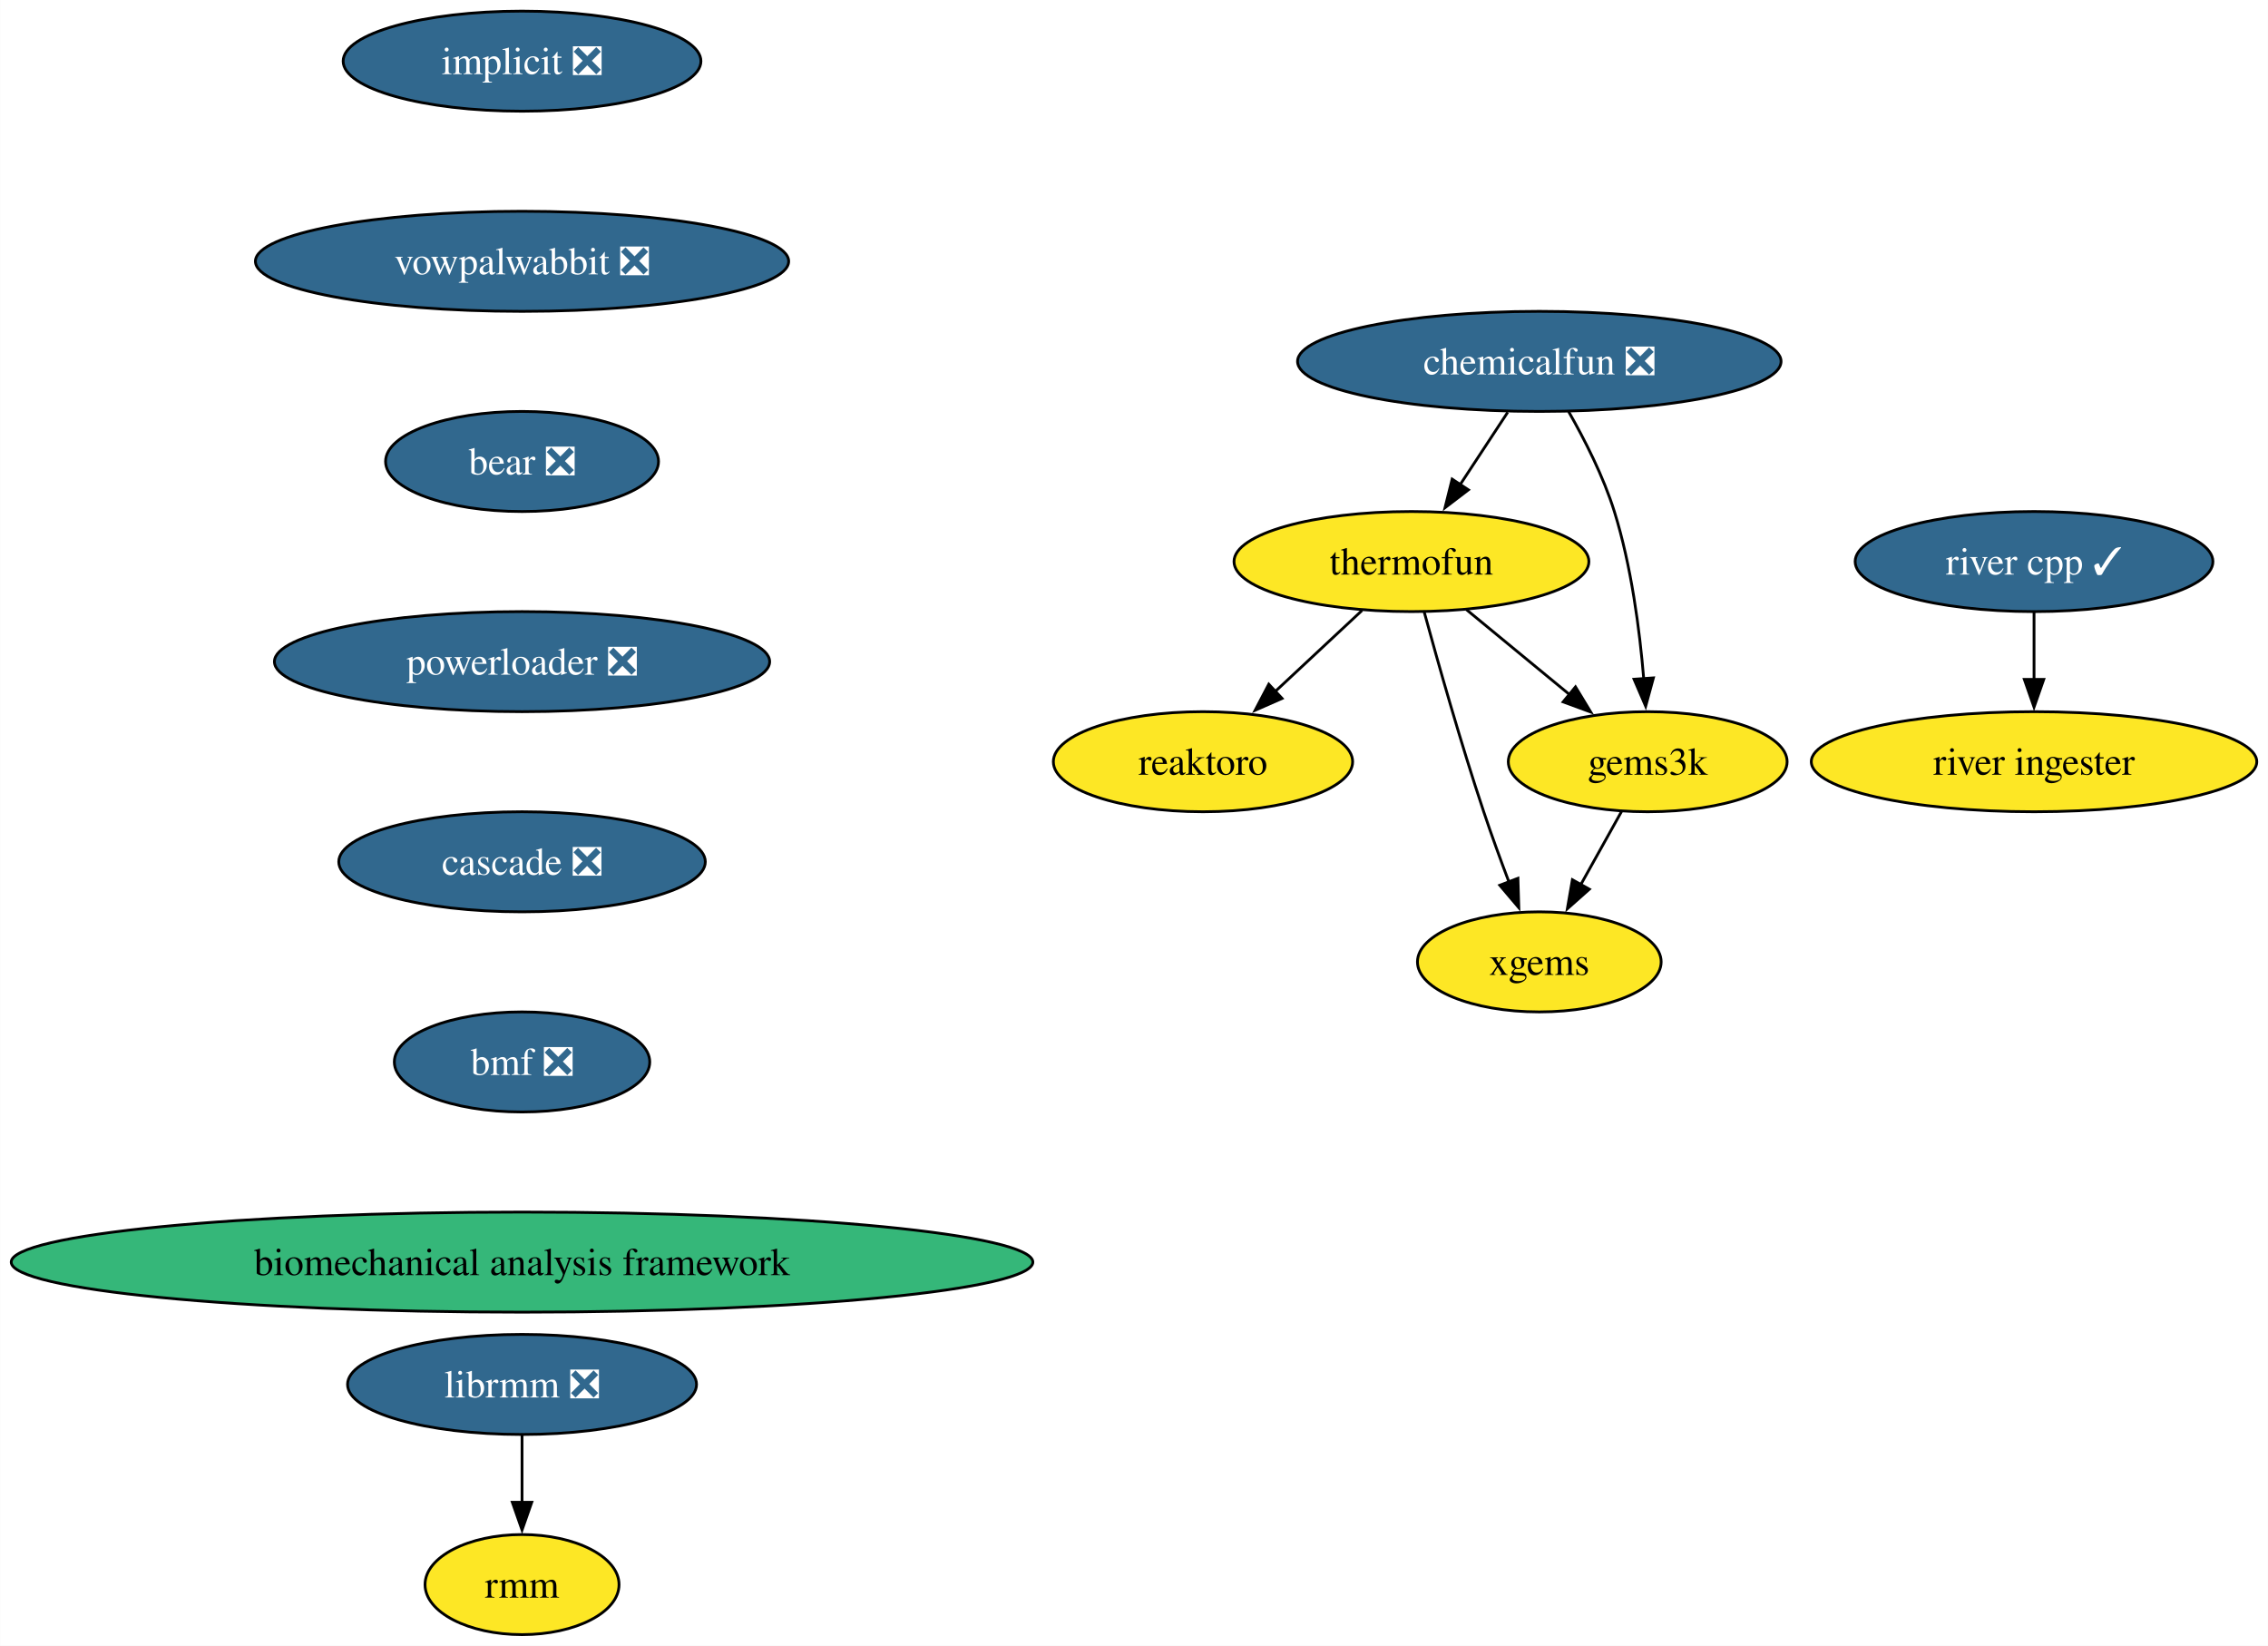
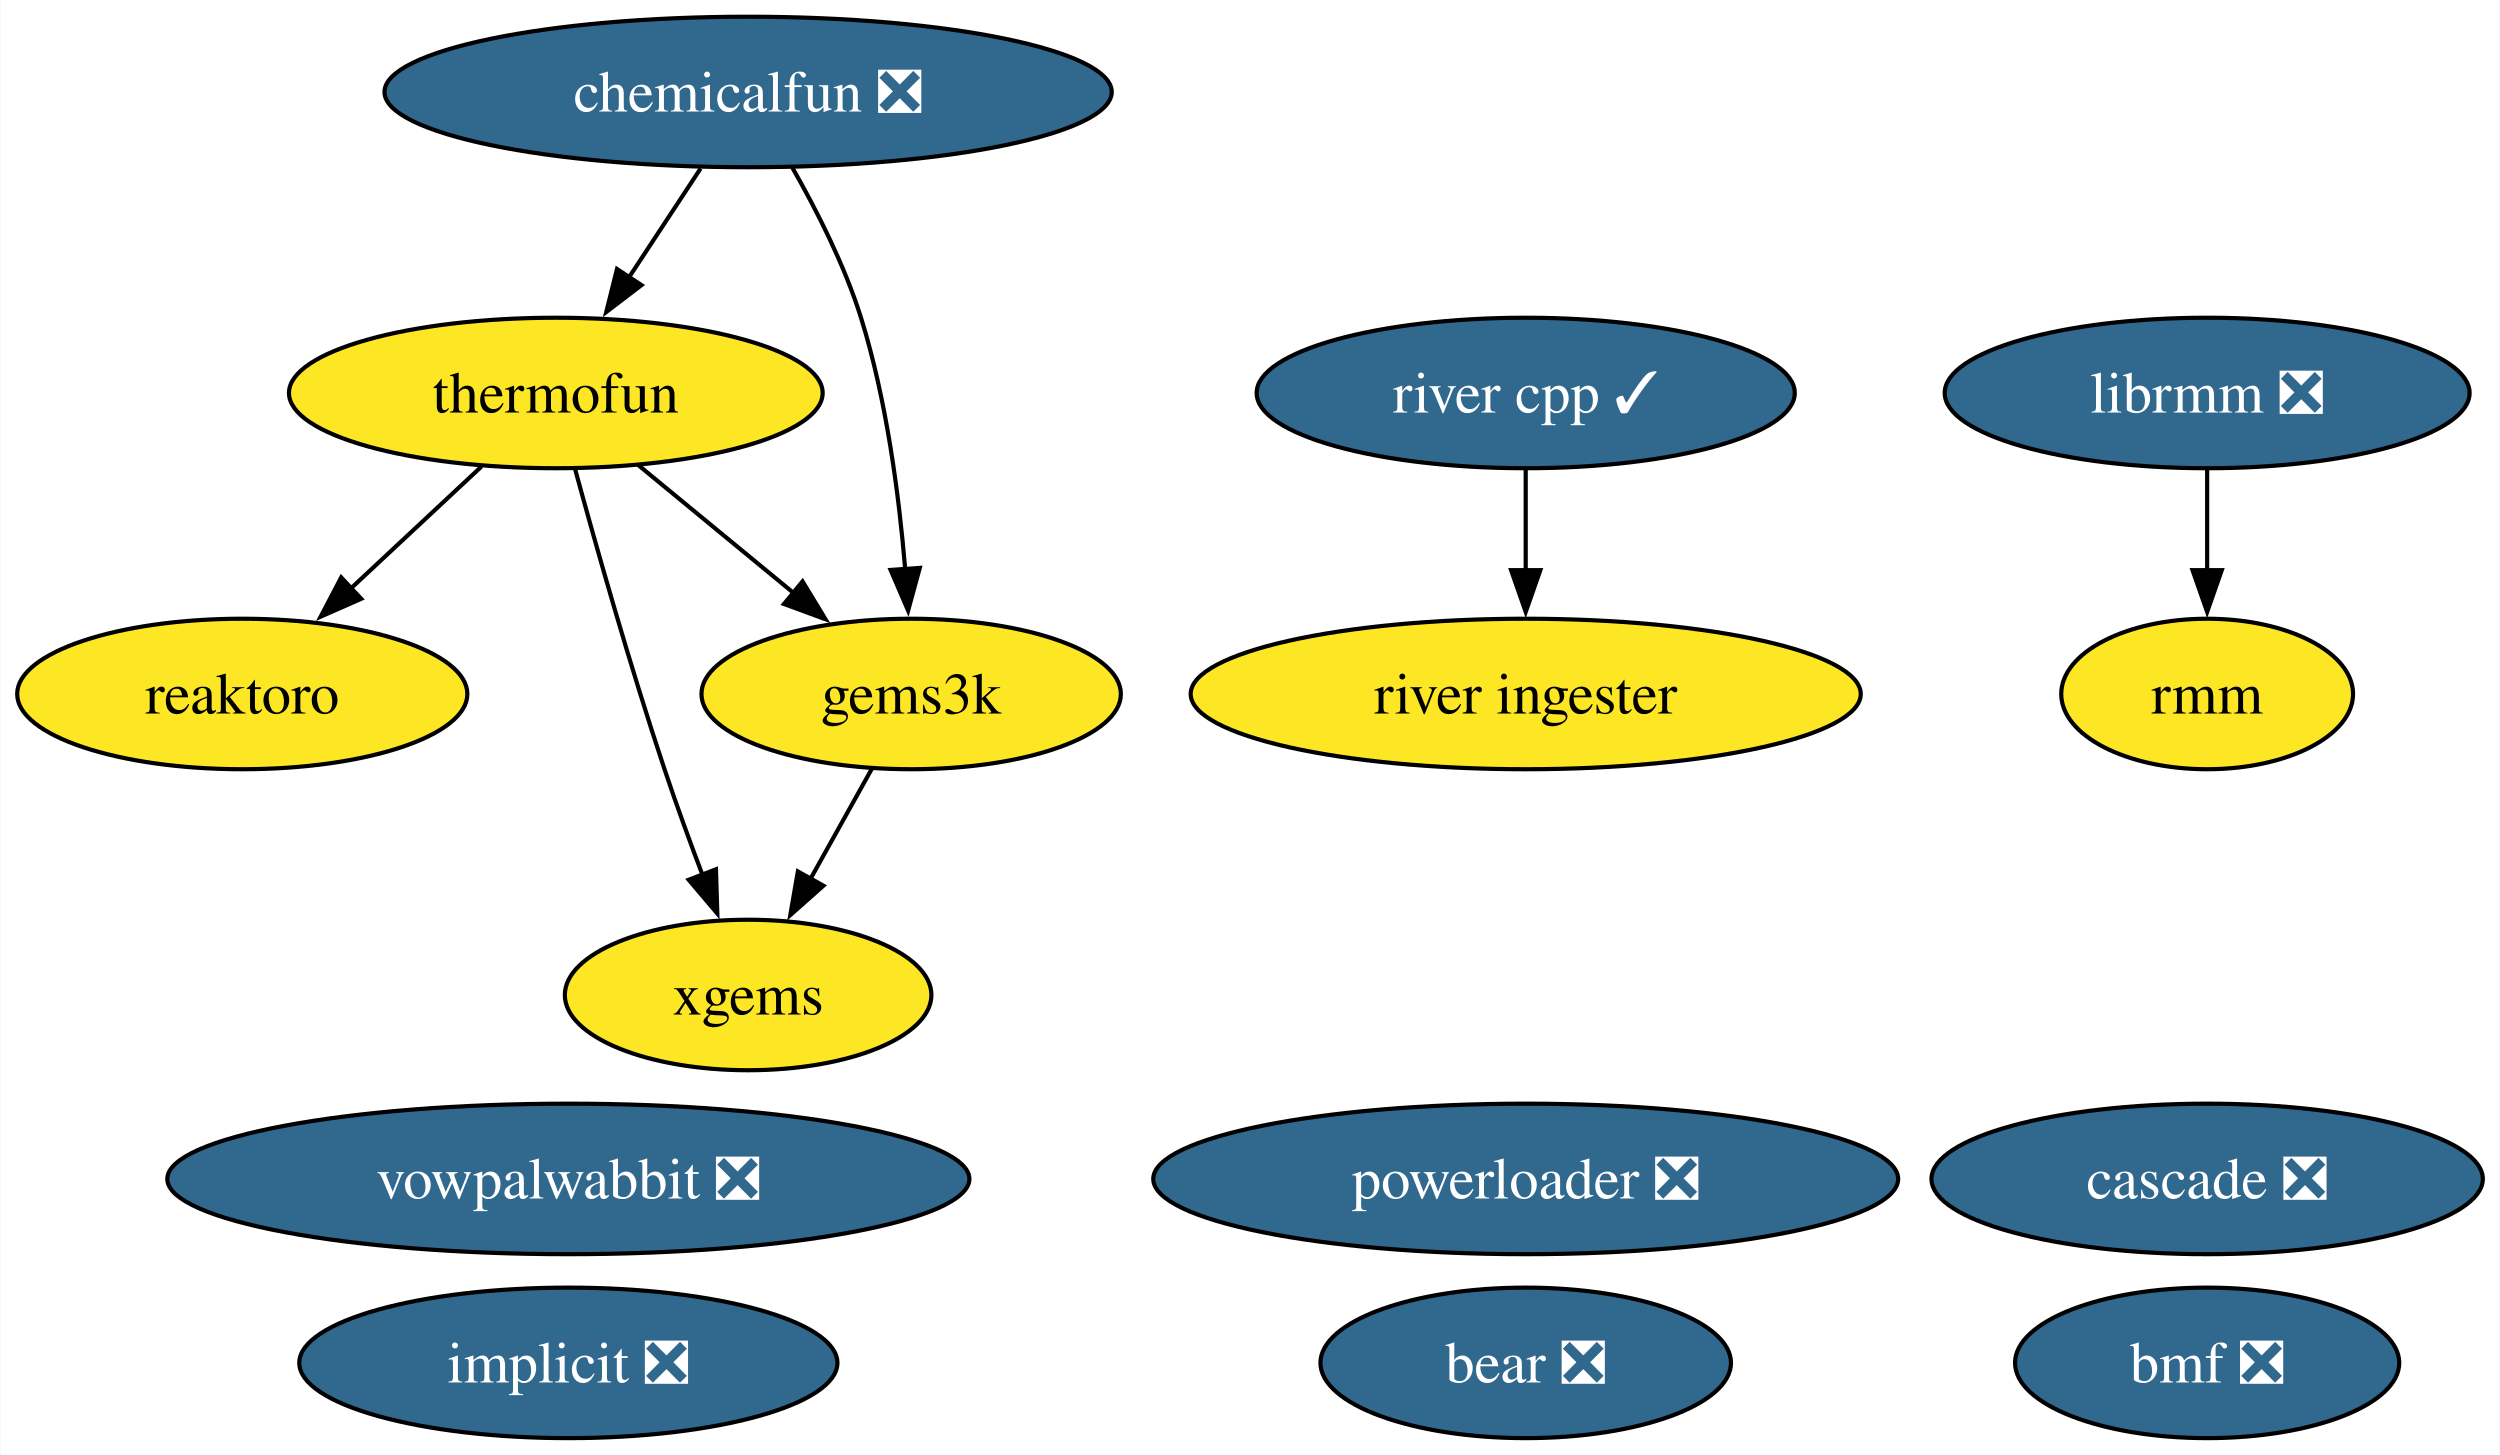
- <svg xmlns="http://www.w3.org/2000/svg" xmlns:xlink="http://www.w3.org/1999/xlink" width="816pt" height="592pt" viewBox="0.00 0.00 815.93 592.00">
-   <g id="graph0" class="graph" transform="scale(1 1) rotate(0) translate(4 588)">
-     <polygon fill="white" stroke="none" points="-4,4 -4,-588 811.93,-588 811.93,4 -4,4" />
+ <svg xmlns="http://www.w3.org/2000/svg" xmlns:xlink="http://www.w3.org/1999/xlink" width="598pt" height="348pt" viewBox="0.00 0.00 597.78 348.00">
+   <g id="graph0" class="graph" transform="scale(1 1) rotate(0) translate(4 344)">
+     <polygon fill="white" stroke="none" points="-4,4 -4,-344 593.78,-344 593.78,4 -4,4" />
    <g id="node1" class="node">
      <g id="a_node1">
        <a xlink:href="https://github.com/conda-forge/implicit-feedstock/pull/104" xlink:title="implicit ❎">
-           <ellipse fill="#31688e" stroke="black" cx="183.79" cy="-566" rx="64.36" ry="18" />
-           <text text-anchor="middle" x="183.79" y="-561.33" font-family="Times,serif" font-size="14.00" fill="white">implicit ❎</text>
+           <ellipse fill="#31688e" stroke="black" cx="131.84" cy="-18" rx="64.36" ry="18" />
+           <text text-anchor="middle" x="131.84" y="-13.32" font-family="Times,serif" font-size="14.00" fill="white">implicit ❎</text>
        </a>
      </g>
    </g>
    <g id="node2" class="node">
      <g id="a_node2">
-         <a xlink:href="https://github.com/conda-forge/vowpalwabbit-feedstock/pull/88" xlink:title="vowpalwabbit ❎">
-           <ellipse fill="#31688e" stroke="black" cx="183.79" cy="-494" rx="95.93" ry="18" />
-           <text text-anchor="middle" x="183.79" y="-489.32" font-family="Times,serif" font-size="14.00" fill="white">vowpalwabbit ❎</text>
-         </a>
-       </g>
-     </g>
-     <g id="node7" class="node">
-       <g id="a_node7">
-         <a xlink:href="https://github.com/conda-forge/bear-feedstock/pull/53" xlink:title="bear ❎">
-           <ellipse fill="#31688e" stroke="black" cx="183.79" cy="-422" rx="49.1" ry="18" />
-           <text text-anchor="middle" x="183.79" y="-417.32" font-family="Times,serif" font-size="14.00" fill="white">bear ❎</text>
+         <a xlink:href="https://github.com/conda-forge/reaktoro-feedstock" xlink:title="reaktoro">
+           <ellipse fill="#fde725" stroke="black" cx="53.84" cy="-178" rx="53.84" ry="18" />
+           <text text-anchor="middle" x="53.84" y="-173.32" font-family="Times,serif" font-size="14.00">reaktoro</text>
        </a>
      </g>
    </g>
    <g id="node3" class="node">
      <g id="a_node3">
-         <a xlink:href="https://github.com/conda-forge/reaktoro-feedstock" xlink:title="reaktoro">
-           <ellipse fill="#fde725" stroke="black" cx="428.79" cy="-314" rx="53.84" ry="18" />
-           <text text-anchor="middle" x="428.79" y="-309.32" font-family="Times,serif" font-size="14.00">reaktoro</text>
-         </a>
-       </g>
-     </g>
-     <g id="node4" class="node">
-       <g id="a_node4">
        <a xlink:href="https://github.com/conda-forge/thermofun-feedstock" xlink:title="thermofun">
-           <ellipse fill="#fde725" stroke="black" cx="503.79" cy="-386" rx="63.84" ry="18" />
-           <text text-anchor="middle" x="503.79" y="-381.32" font-family="Times,serif" font-size="14.00">thermofun</text>
+           <ellipse fill="#fde725" stroke="black" cx="128.84" cy="-250" rx="63.83" ry="18" />
+           <text text-anchor="middle" x="128.84" y="-245.32" font-family="Times,serif" font-size="14.00">thermofun</text>
        </a>
      </g>
    </g>
    <g id="edge2" class="edge">
-       <path fill="none" stroke="black" d="M486.01,-368.41C476.67,-359.69 465.05,-348.85 454.72,-339.21" />
-       <polygon fill="black" stroke="black" points="457.24,-336.77 447.54,-332.5 452.46,-341.88 457.24,-336.77" />
+       <path fill="none" stroke="black" d="M111.06,-232.41C101.72,-223.69 90.1,-212.85 79.78,-203.21" />
+       <polygon fill="black" stroke="black" points="82.29,-200.77 72.59,-196.5 77.51,-205.88 82.29,-200.77" />
    </g>
    <g id="node5" class="node">
      <g id="a_node5">
        <a xlink:href="https://github.com/conda-forge/gems3k-feedstock" xlink:title="gems3k">
-           <ellipse fill="#fde725" stroke="black" cx="588.79" cy="-314" rx="50.16" ry="18" />
-           <text text-anchor="middle" x="588.79" y="-309.32" font-family="Times,serif" font-size="14.00">gems3k</text>
+           <ellipse fill="#fde725" stroke="black" cx="213.84" cy="-178" rx="50.16" ry="18" />
+           <text text-anchor="middle" x="213.84" y="-173.32" font-family="Times,serif" font-size="14.00">gems3k</text>
+         </a>
+       </g>
+     </g>
+     <g id="edge1" class="edge">
+       <path fill="none" stroke="black" d="M148.55,-232.76C159.57,-223.69 173.5,-212.22 185.65,-202.21" />
+       <polygon fill="black" stroke="black" points="187.86,-204.93 193.36,-195.87 183.41,-199.52 187.86,-204.93" />
+     </g>
+     <g id="node7" class="node">
+       <g id="a_node7">
+         <a xlink:href="https://github.com/conda-forge/xgems-feedstock" xlink:title="xgems">
+           <ellipse fill="#fde725" stroke="black" cx="174.84" cy="-106" rx="43.84" ry="18" />
+           <text text-anchor="middle" x="174.84" y="-101.33" font-family="Times,serif" font-size="14.00">xgems</text>
        </a>
      </g>
    </g>
    <g id="edge3" class="edge">
-       <path fill="none" stroke="black" d="M523.5,-368.76C534.52,-359.69 548.45,-348.22 560.6,-338.21" />
-       <polygon fill="black" stroke="black" points="562.81,-340.93 568.3,-331.87 558.36,-335.52 562.81,-340.93" />
+       <path fill="none" stroke="black" d="M133.44,-231.82C138.36,-213.8 146.57,-184.73 154.84,-160 157.62,-151.66 160.9,-142.69 163.99,-134.54" />
+       <polygon fill="black" stroke="black" points="167.15,-136.07 167.47,-125.48 160.62,-133.56 167.15,-136.07" />
    </g>
-     <g id="node6" class="node">
-       <g id="a_node6">
-         <a xlink:href="https://github.com/conda-forge/xgems-feedstock" xlink:title="xgems">
-           <ellipse fill="#fde725" stroke="black" cx="549.79" cy="-242" rx="43.84" ry="18" />
-           <text text-anchor="middle" x="549.79" y="-237.32" font-family="Times,serif" font-size="14.00">xgems</text>
+     <g id="node4" class="node">
+       <g id="a_node4">
+         <a xlink:href="https://github.com/conda-forge/vowpalwabbit-feedstock/pull/88" xlink:title="vowpalwabbit ❎">
+           <ellipse fill="#31688e" stroke="black" cx="131.84" cy="-62" rx="95.93" ry="18" />
+           <text text-anchor="middle" x="131.84" y="-57.33" font-family="Times,serif" font-size="14.00" fill="white">vowpalwabbit ❎</text>
        </a>
      </g>
    </g>
    <g id="edge4" class="edge">
-       <path fill="none" stroke="black" d="M508.39,-367.82C513.31,-349.8 521.52,-320.73 529.79,-296 532.57,-287.66 535.85,-278.69 538.94,-270.54" />
-       <polygon fill="black" stroke="black" points="542.1,-272.07 542.42,-261.48 535.57,-269.56 542.1,-272.07" />
+       <path fill="none" stroke="black" d="M204.4,-160.05C199.99,-152.14 194.64,-142.54 189.71,-133.69" />
+       <polygon fill="black" stroke="black" points="192.85,-132.14 184.93,-125.11 186.74,-135.55 192.85,-132.14" />
    </g>
-     <g id="edge5" class="edge">
-       <path fill="none" stroke="black" d="M579.35,-296.05C574.94,-288.14 569.59,-278.54 564.66,-269.69" />
-       <polygon fill="black" stroke="black" points="567.8,-268.14 559.88,-261.11 561.69,-271.55 567.8,-268.14" />
+     <g id="node6" class="node">
+       <g id="a_node6">
+         <a xlink:href="https://github.com/conda-forge/librmm-feedstock/pull/72" xlink:title="librmm ❎">
+           <ellipse fill="#31688e" stroke="black" cx="523.84" cy="-250" rx="62.78" ry="18" />
+           <text text-anchor="middle" x="523.84" y="-245.32" font-family="Times,serif" font-size="14.00" fill="white">librmm ❎</text>
+         </a>
+       </g>
    </g>
    <g id="node10" class="node">
      <g id="a_node10">
-         <a xlink:href="https://github.com/conda-forge/powerloader-feedstock/pull/30" xlink:title="powerloader ❎">
-           <ellipse fill="#31688e" stroke="black" cx="183.79" cy="-350" rx="89.09" ry="18" />
-           <text text-anchor="middle" x="183.79" y="-345.32" font-family="Times,serif" font-size="14.00" fill="white">powerloader ❎</text>
+         <a xlink:href="https://github.com/conda-forge/rmm-feedstock" xlink:title="rmm">
+           <ellipse fill="#fde725" stroke="black" cx="523.84" cy="-178" rx="34.9" ry="18" />
+           <text text-anchor="middle" x="523.84" y="-173.32" font-family="Times,serif" font-size="14.00">rmm</text>
        </a>
      </g>
    </g>
+     <g id="edge5" class="edge">
+       <path fill="none" stroke="black" d="M523.84,-231.7C523.84,-224.41 523.84,-215.73 523.84,-207.54" />
+       <polygon fill="black" stroke="black" points="527.34,-207.62 523.84,-197.62 520.34,-207.62 527.34,-207.62" />
+     </g>
    <g id="node8" class="node">
      <g id="a_node8">
-         <a xlink:href="https://github.com/conda-forge/librmm-feedstock/pull/72" xlink:title="librmm ❎">
-           <ellipse fill="#31688e" stroke="black" cx="183.79" cy="-90" rx="62.78" ry="18" />
-           <text text-anchor="middle" x="183.79" y="-85.33" font-family="Times,serif" font-size="14.00" fill="white">librmm ❎</text>
+         <a xlink:href="https://github.com/conda-forge/bear-feedstock/pull/53" xlink:title="bear ❎">
+           <ellipse fill="#31688e" stroke="black" cx="360.84" cy="-18" rx="49.1" ry="18" />
+           <text text-anchor="middle" x="360.84" y="-13.32" font-family="Times,serif" font-size="14.00" fill="white">bear ❎</text>
        </a>
      </g>
    </g>
    <g id="node9" class="node">
      <g id="a_node9">
-         <a xlink:href="https://github.com/conda-forge/rmm-feedstock" xlink:title="rmm">
-           <ellipse fill="#fde725" stroke="black" cx="183.79" cy="-18" rx="34.9" ry="18" />
-           <text text-anchor="middle" x="183.79" y="-13.32" font-family="Times,serif" font-size="14.00">rmm</text>
+         <a xlink:href="https://github.com/conda-forge/chemicalfun-feedstock/pull/20" xlink:title="chemicalfun ❎">
+           <ellipse fill="#31688e" stroke="black" cx="174.84" cy="-322" rx="86.98" ry="18" />
+           <text text-anchor="middle" x="174.84" y="-317.32" font-family="Times,serif" font-size="14.00" fill="white">chemicalfun ❎</text>
        </a>
      </g>
    </g>
    <g id="edge7" class="edge">
-       <path fill="none" stroke="black" d="M183.79,-71.7C183.79,-64.41 183.79,-55.73 183.79,-47.54" />
-       <polygon fill="black" stroke="black" points="187.29,-47.62 183.79,-37.62 180.29,-47.62 187.29,-47.62" />
+       <path fill="none" stroke="black" d="M163.47,-303.7C158.29,-295.81 152.04,-286.3 146.28,-277.55" />
+       <polygon fill="black" stroke="black" points="149.33,-275.8 140.91,-269.37 143.48,-279.65 149.33,-275.8" />
    </g>
-     <g id="node14" class="node">
-       <g id="a_node14">
-         <a xlink:href="https://github.com/conda-forge/cascade-feedstock/pull/30" xlink:title="cascade ❎">
-           <ellipse fill="#31688e" stroke="black" cx="183.79" cy="-278" rx="65.94" ry="18" />
-           <text text-anchor="middle" x="183.79" y="-273.32" font-family="Times,serif" font-size="14.00" fill="white">cascade ❎</text>
-         </a>
-       </g>
+     <g id="edge6" class="edge">
+       <path fill="none" stroke="black" d="M185.38,-303.96C191.15,-293.87 197.9,-280.62 201.84,-268 207.95,-248.41 210.95,-225.44 212.42,-207.74" />
+       <polygon fill="black" stroke="black" points="215.9,-208.16 213.11,-197.94 208.92,-207.67 215.9,-208.16" />
    </g>
    <g id="node11" class="node">
      <g id="a_node11">
-         <a xlink:href="https://github.com/conda-forge/chemicalfun-feedstock/pull/20" xlink:title="chemicalfun ❎">
-           <ellipse fill="#31688e" stroke="black" cx="549.79" cy="-458" rx="86.98" ry="18" />
-           <text text-anchor="middle" x="549.79" y="-453.32" font-family="Times,serif" font-size="14.00" fill="white">chemicalfun ❎</text>
-         </a>
-       </g>
-     </g>
-     <g id="edge9" class="edge">
-       <path fill="none" stroke="black" d="M538.42,-439.7C533.24,-431.81 526.99,-422.3 521.23,-413.55" />
-       <polygon fill="black" stroke="black" points="524.28,-411.8 515.86,-405.37 518.43,-415.65 524.28,-411.8" />
-     </g>
-     <g id="edge10" class="edge">
-       <path fill="none" stroke="black" d="M560.33,-439.96C566.1,-429.87 572.85,-416.62 576.79,-404 582.9,-384.41 585.9,-361.44 587.37,-343.74" />
-       <polygon fill="black" stroke="black" points="590.85,-344.16 588.06,-333.94 583.87,-343.67 590.85,-344.16" />
-     </g>
-     <g id="node12" class="node">
-       <g id="a_node12">
        <a xlink:href="https://github.com/conda-forge/river-cpp-feedstock/pull/27" xlink:title="river cpp ✓">
-           <ellipse fill="#31688e" stroke="black" cx="727.79" cy="-386" rx="64.36" ry="18" />
-           <text text-anchor="middle" x="727.79" y="-381.32" font-family="Times,serif" font-size="14.00" fill="white">river cpp ✓</text>
+           <ellipse fill="#31688e" stroke="black" cx="360.84" cy="-250" rx="64.36" ry="18" />
+           <text text-anchor="middle" x="360.84" y="-245.32" font-family="Times,serif" font-size="14.00" fill="white">river cpp ✓</text>
        </a>
      </g>
    </g>
    <g id="node13" class="node">
      <g id="a_node13">
        <a xlink:href="https://github.com/conda-forge/river-ingester-feedstock" xlink:title="river ingester">
-           <ellipse fill="#fde725" stroke="black" cx="727.79" cy="-314" rx="80.14" ry="18" />
-           <text text-anchor="middle" x="727.79" y="-309.32" font-family="Times,serif" font-size="14.00">river ingester</text>
+           <ellipse fill="#fde725" stroke="black" cx="360.84" cy="-178" rx="80.14" ry="18" />
+           <text text-anchor="middle" x="360.84" y="-173.32" font-family="Times,serif" font-size="14.00">river ingester</text>
        </a>
      </g>
    </g>
-     <g id="edge11" class="edge">
-       <path fill="none" stroke="black" d="M727.79,-367.7C727.79,-360.41 727.79,-351.73 727.79,-343.54" />
-       <polygon fill="black" stroke="black" points="731.29,-343.62 727.79,-333.62 724.29,-343.62 731.29,-343.62" />
+     <g id="edge8" class="edge">
+       <path fill="none" stroke="black" d="M360.84,-231.7C360.84,-224.41 360.84,-215.73 360.84,-207.54" />
+       <polygon fill="black" stroke="black" points="364.34,-207.62 360.84,-197.62 357.34,-207.62 364.34,-207.62" />
+     </g>
+     <g id="node12" class="node">
+       <g id="a_node12">
+         <a xlink:href="https://github.com/conda-forge/powerloader-feedstock/pull/30" xlink:title="powerloader ❎">
+           <ellipse fill="#31688e" stroke="black" cx="360.84" cy="-62" rx="89.09" ry="18" />
+           <text text-anchor="middle" x="360.84" y="-57.33" font-family="Times,serif" font-size="14.00" fill="white">powerloader ❎</text>
+         </a>
+       </g>
+     </g>
+     <g id="node14" class="node">
+       <g id="a_node14">
+         <a xlink:href="https://github.com/conda-forge/cascade-feedstock/pull/30" xlink:title="cascade ❎">
+           <ellipse fill="#31688e" stroke="black" cx="523.84" cy="-62" rx="65.94" ry="18" />
+           <text text-anchor="middle" x="523.84" y="-57.33" font-family="Times,serif" font-size="14.00" fill="white">cascade ❎</text>
+         </a>
+       </g>
    </g>
    <g id="node15" class="node">
      <g id="a_node15">
        <a xlink:href="https://github.com/conda-forge/bmf-feedstock/pull/32" xlink:title="bmf ❎">
-           <ellipse fill="#31688e" stroke="black" cx="183.79" cy="-206" rx="45.95" ry="18" />
-           <text text-anchor="middle" x="183.79" y="-201.33" font-family="Times,serif" font-size="14.00" fill="white">bmf ❎</text>
-         </a>
-       </g>
-     </g>
-     <g id="node16" class="node">
-       <g id="a_node16">
-         <a xlink:href="https://github.com/conda-forge/biomechanical-analysis-framework-feedstock" xlink:title="biomechanical analysis framework">
-           <ellipse fill="#35b779" stroke="black" cx="183.79" cy="-134" rx="183.79" ry="18" />
-           <text text-anchor="middle" x="183.79" y="-129.32" font-family="Times,serif" font-size="14.00">biomechanical analysis framework</text>
+           <ellipse fill="#31688e" stroke="black" cx="523.84" cy="-18" rx="45.95" ry="18" />
+           <text text-anchor="middle" x="523.84" y="-13.32" font-family="Times,serif" font-size="14.00" fill="white">bmf ❎</text>
        </a>
      </g>
    </g>
  </g>
</svg>
